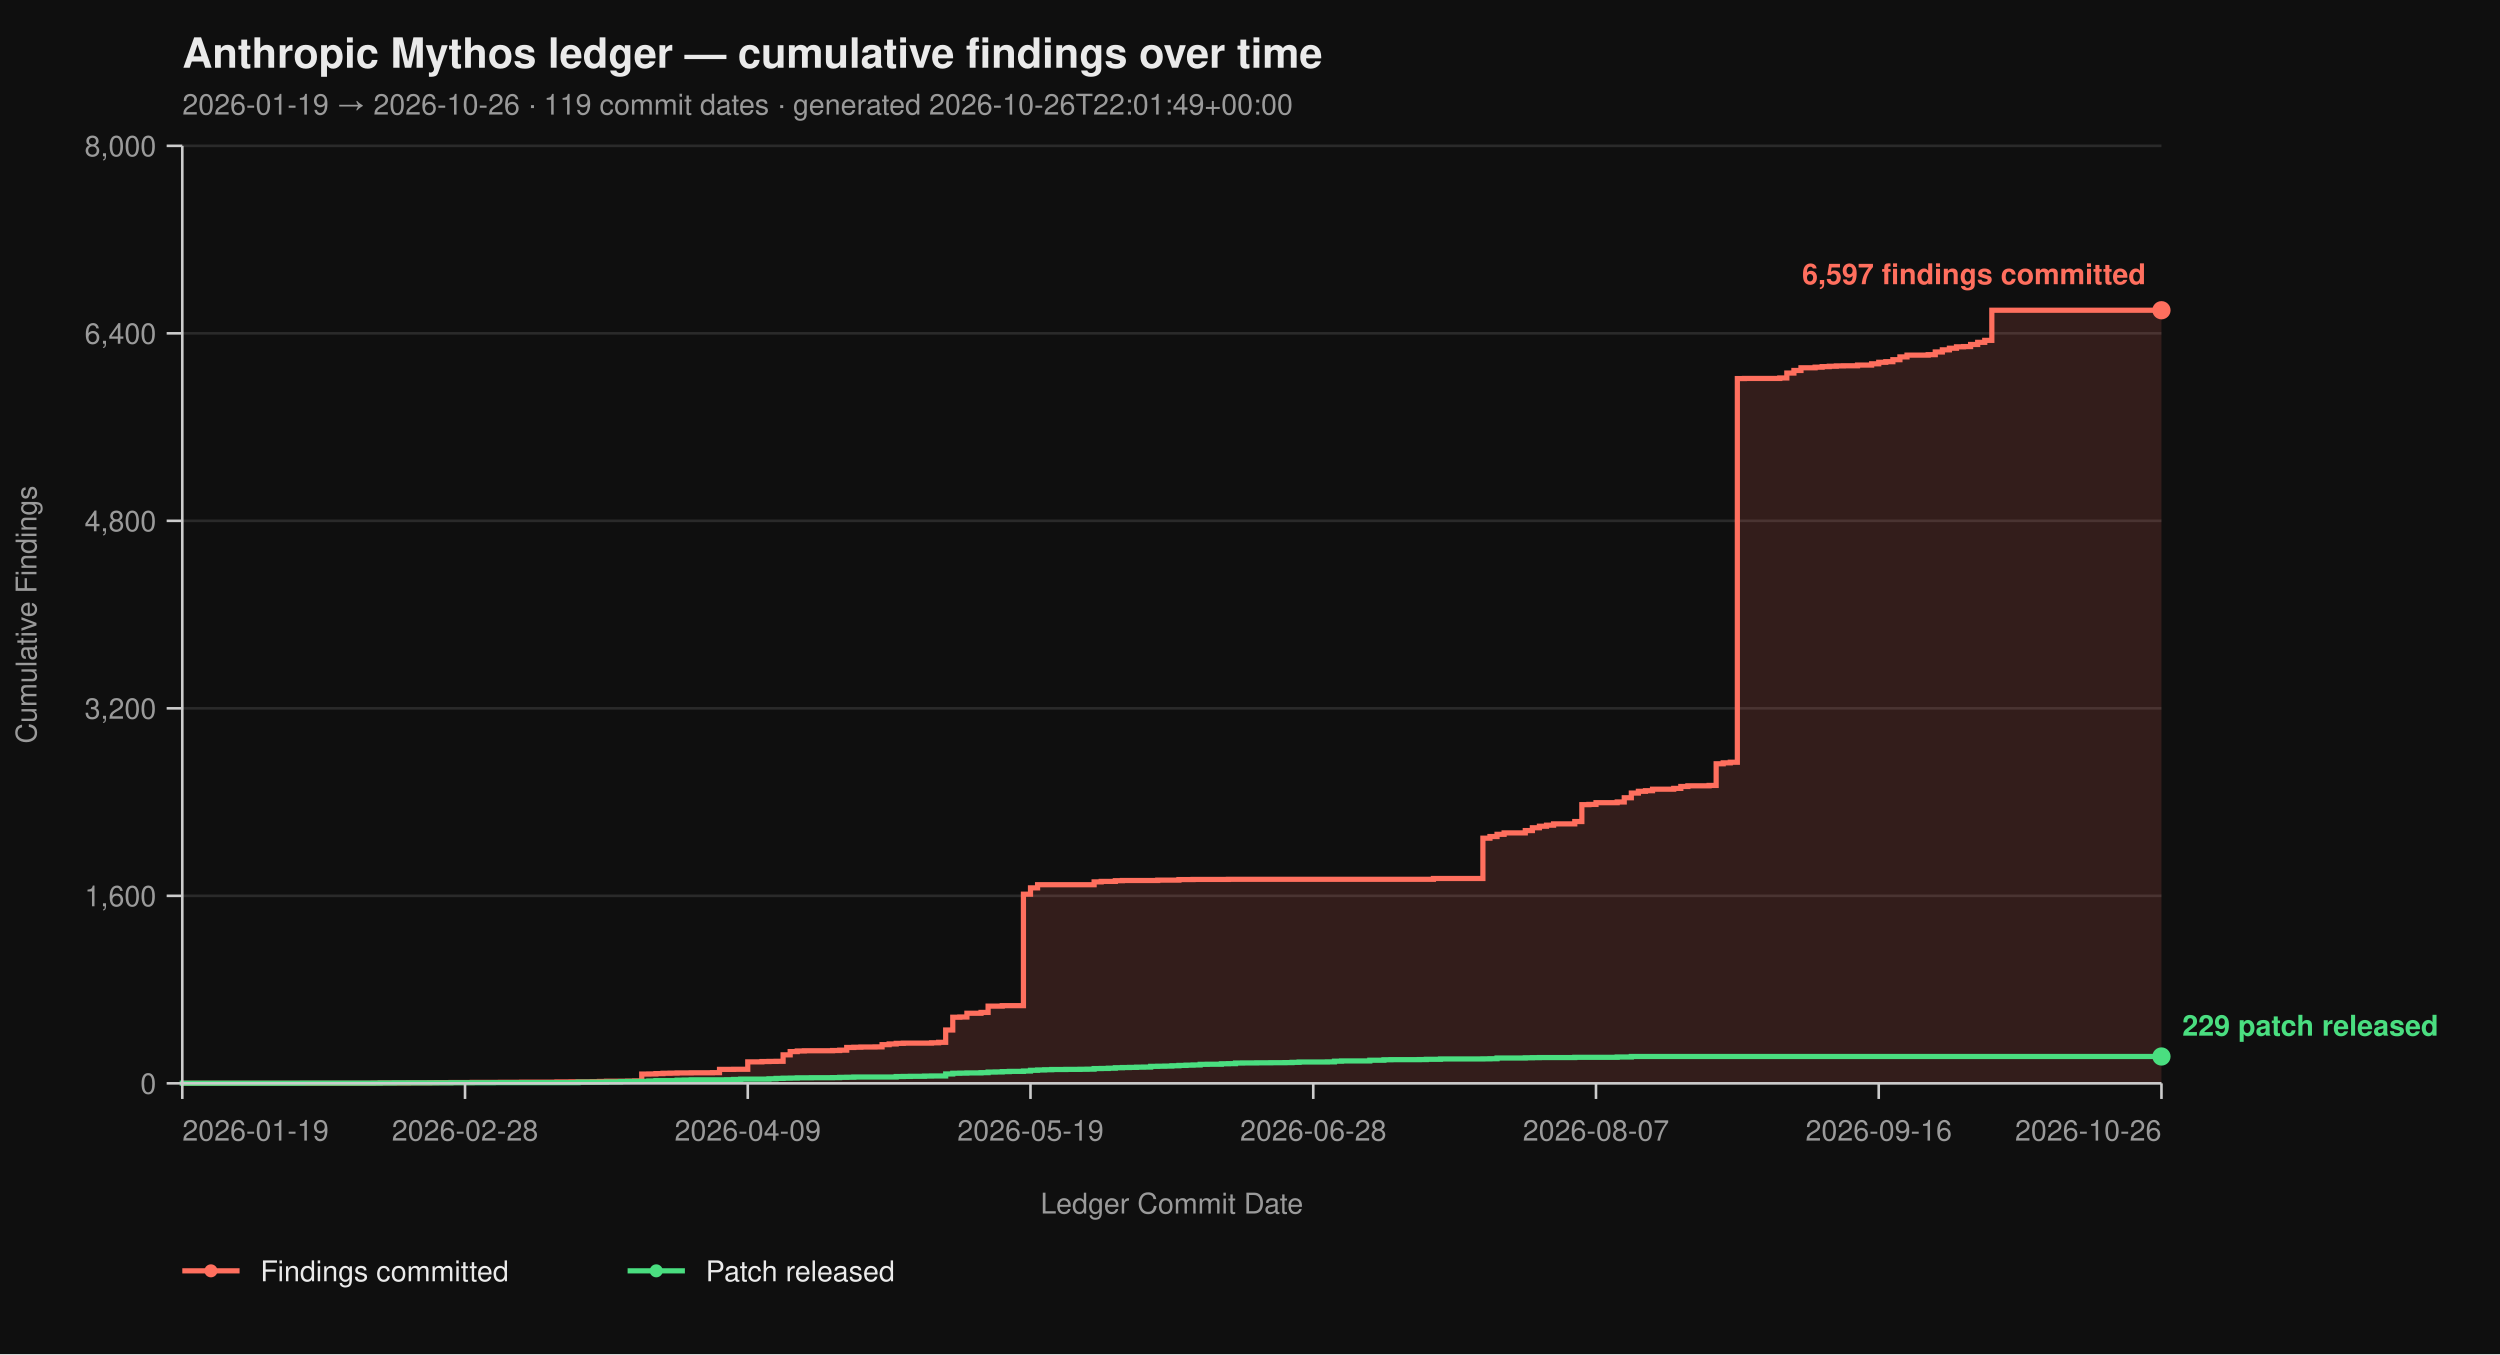
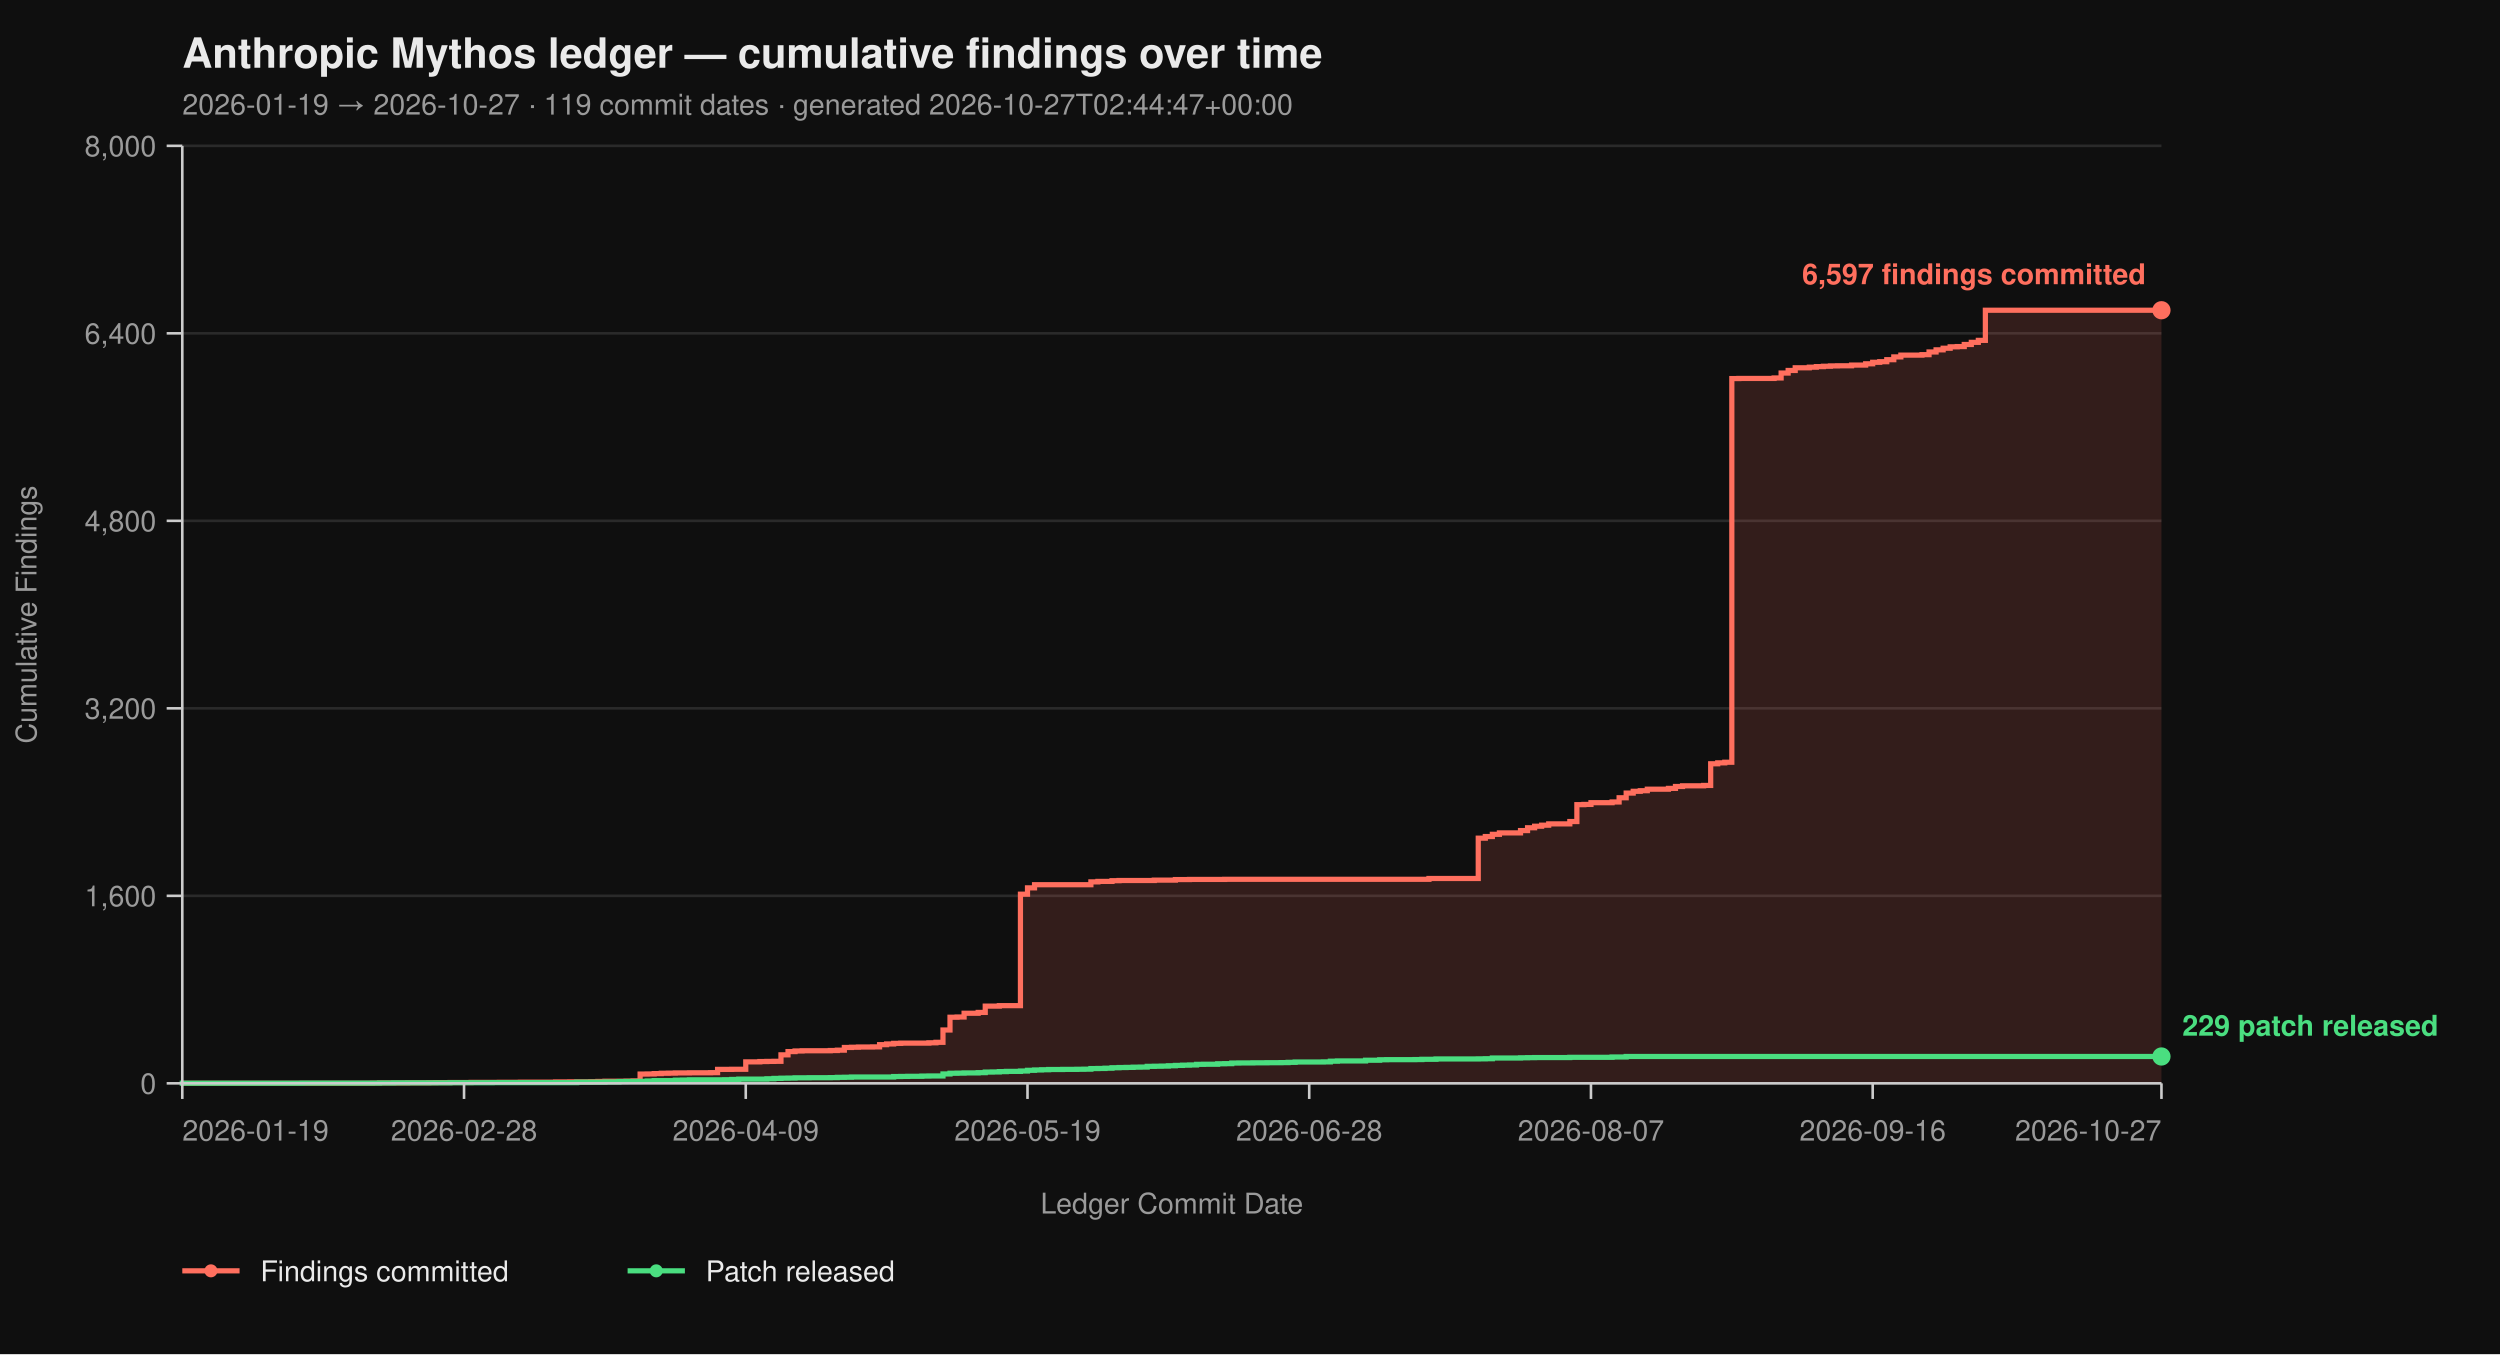
<svg xmlns="http://www.w3.org/2000/svg" viewBox="0 0 960 520" width="960" height="520" font-family="-apple-system, BlinkMacSystemFont, 'Segoe UI', Helvetica, Arial, sans-serif">
  <rect width="100%" height="100%" fill="#0f0f0f" />
  <text x="70" y="26" fill="#eaeaea" font-size="16" font-weight="700">Anthropic Mythos ledger — cumulative findings over time</text>
-   <text x="70" y="44" fill="#9a9a9a" font-size="11">2026-01-19 → 2026-10-26  ·  119 commit dates  ·  generated 2026-10-26T22:01:49+00:00</text>
+   <text x="70" y="44" fill="#9a9a9a" font-size="11">2026-01-19 → 2026-10-27  ·  119 commit dates  ·  generated 2026-10-27T02:44:47+00:00</text>
  <line x1="70" y1="416.00" x2="830" y2="416.00" stroke="#2a2a2a" stroke-width="1" />
  <line x1="70" y1="344.00" x2="830" y2="344.00" stroke="#2a2a2a" stroke-width="1" />
  <line x1="70" y1="272.00" x2="830" y2="272.00" stroke="#2a2a2a" stroke-width="1" />
  <line x1="70" y1="200.00" x2="830" y2="200.00" stroke="#2a2a2a" stroke-width="1" />
  <line x1="70" y1="128.00" x2="830" y2="128.00" stroke="#2a2a2a" stroke-width="1" />
  <line x1="70" y1="56.00" x2="830" y2="56.00" stroke="#2a2a2a" stroke-width="1" />
-   <path d="M 70.00 416.00 L 143.29 416.00 L 143.29 415.95 L 146.00 415.95 L 146.00 415.87 L 156.86 415.87 L 156.86 415.82 L 165.00 415.82 L 165.00 415.77 L 167.71 415.77 L 167.71 415.73 L 173.14 415.73 L 173.14 415.69 L 181.29 415.69 L 181.29 415.64 L 192.14 415.64 L 192.14 415.60 L 200.29 415.60 L 200.29 415.55 L 213.86 415.55 L 213.86 415.46 L 219.29 415.46 L 219.29 415.42 L 227.43 415.42 L 227.43 415.37 L 230.14 415.37 L 230.14 415.28 L 232.86 415.28 L 232.86 415.19 L 241.00 415.19 L 241.00 415.14 L 243.71 415.14 L 243.71 415.06 L 246.43 415.06 L 246.43 412.44 L 249.14 412.44 L 249.14 412.40 L 251.86 412.40 L 251.86 412.26 L 254.57 412.26 L 254.57 412.13 L 257.29 412.13 L 257.29 412.08 L 260.00 412.08 L 260.00 412.00 L 265.43 412.00 L 265.43 411.95 L 273.57 411.95 L 273.57 411.90 L 276.29 411.90 L 276.29 410.64 L 281.71 410.64 L 281.71 410.60 L 287.14 410.60 L 287.14 407.76 L 292.57 407.76 L 292.57 407.63 L 295.29 407.63 L 295.29 407.58 L 298.00 407.58 L 298.00 407.54 L 300.71 407.54 L 300.71 405.06 L 303.43 405.06 L 303.43 403.81 L 306.14 403.81 L 306.14 403.58 L 308.86 403.58 L 308.86 403.49 L 319.71 403.49 L 319.71 403.40 L 322.43 403.40 L 322.43 403.26 L 325.14 403.26 L 325.14 402.23 L 327.86 402.23 L 327.86 402.14 L 330.57 402.14 L 330.57 402.05 L 336.00 402.05 L 336.00 402.00 L 338.71 402.00 L 338.71 401.15 L 341.43 401.15 L 341.43 400.88 L 344.14 400.88 L 344.14 400.65 L 346.86 400.65 L 346.86 400.56 L 357.71 400.56 L 357.71 400.43 L 360.43 400.43 L 360.43 400.25 L 363.14 400.25 L 363.14 395.52 L 365.86 395.52 L 365.86 390.62 L 368.57 390.62 L 368.57 390.53 L 371.29 390.53 L 371.29 389.09 L 376.71 389.09 L 376.71 388.77 L 379.43 388.77 L 379.43 386.35 L 384.86 386.35 L 384.86 386.17 L 393.00 386.17 L 393.00 343.37 L 395.71 343.37 L 395.71 340.94 L 398.43 340.94 L 398.43 339.73 L 420.14 339.73 L 420.14 338.64 L 422.86 338.64 L 422.86 338.46 L 428.29 338.46 L 428.29 338.19 L 431.00 338.19 L 431.00 338.11 L 444.57 338.11 L 444.57 337.97 L 452.71 337.97 L 452.71 337.75 L 458.14 337.75 L 458.14 337.70 L 471.71 337.70 L 471.71 337.65 L 550.43 337.65 L 550.43 337.34 L 569.43 337.34 L 569.43 321.86 L 572.14 321.86 L 572.14 321.23 L 574.86 321.23 L 574.86 320.38 L 577.57 320.38 L 577.57 319.83 L 585.71 319.83 L 585.71 318.94 L 588.43 318.94 L 588.43 317.86 L 591.14 317.86 L 591.14 317.27 L 593.86 317.27 L 593.86 316.87 L 596.57 316.87 L 596.57 316.37 L 604.71 316.37 L 604.71 315.47 L 607.43 315.47 L 607.43 308.99 L 610.14 308.99 L 610.14 308.90 L 612.86 308.90 L 612.86 308.23 L 621.00 308.23 L 621.00 307.96 L 623.71 307.96 L 623.71 306.34 L 626.43 306.34 L 626.43 304.54 L 629.14 304.54 L 629.14 303.86 L 631.86 303.86 L 631.86 303.63 L 634.57 303.63 L 634.57 303.05 L 642.71 303.05 L 642.71 302.74 L 645.43 302.74 L 645.43 302.01 L 648.14 302.01 L 648.14 301.75 L 656.29 301.75 L 656.29 301.61 L 659.00 301.61 L 659.00 293.29 L 661.71 293.29 L 661.71 292.93 L 664.43 292.93 L 664.43 292.70 L 667.14 292.70 L 667.14 145.37 L 669.86 145.37 L 669.86 145.32 L 683.43 145.32 L 683.43 145.14 L 686.14 145.14 L 686.14 143.25 L 688.86 143.25 L 688.86 142.26 L 691.57 142.26 L 691.57 141.23 L 697.00 141.23 L 697.00 141.00 L 699.71 141.00 L 699.71 140.78 L 702.43 140.78 L 702.43 140.64 L 705.14 140.64 L 705.14 140.51 L 707.86 140.51 L 707.86 140.46 L 713.29 140.46 L 713.29 140.19 L 718.71 140.19 L 718.71 139.70 L 721.43 139.70 L 721.43 139.12 L 724.14 139.12 L 724.14 138.89 L 726.86 138.89 L 726.86 138.12 L 729.57 138.12 L 729.57 137.05 L 732.29 137.05 L 732.29 136.37 L 740.43 136.37 L 740.43 136.19 L 743.14 136.19 L 743.14 135.16 L 745.86 135.16 L 745.86 134.34 L 748.57 134.34 L 748.57 133.72 L 751.29 133.72 L 751.29 133.18 L 754.00 133.18 L 754.00 133.08 L 756.71 133.08 L 756.71 132.28 L 759.43 132.28 L 759.43 131.46 L 762.14 131.46 L 762.14 130.70 L 764.86 130.70 L 764.86 119.13 L 830.00 119.13 L 830.00 416.00 Z" fill="#ff6f5e26" stroke="none" />
-   <path d="M 70.00 416.00 L 143.29 416.00 L 143.29 415.95 L 146.00 415.95 L 146.00 415.87 L 156.86 415.87 L 156.86 415.82 L 165.00 415.82 L 165.00 415.77 L 167.71 415.77 L 167.71 415.73 L 173.14 415.73 L 173.14 415.69 L 181.29 415.69 L 181.29 415.64 L 192.14 415.64 L 192.14 415.60 L 200.29 415.60 L 200.29 415.55 L 213.86 415.55 L 213.86 415.46 L 219.29 415.46 L 219.29 415.42 L 227.43 415.42 L 227.43 415.37 L 230.14 415.37 L 230.14 415.28 L 232.86 415.28 L 232.86 415.19 L 241.00 415.19 L 241.00 415.14 L 243.71 415.14 L 243.71 415.06 L 246.43 415.06 L 246.43 412.44 L 249.14 412.44 L 249.14 412.40 L 251.86 412.40 L 251.86 412.26 L 254.57 412.26 L 254.57 412.13 L 257.29 412.13 L 257.29 412.08 L 260.00 412.08 L 260.00 412.00 L 265.43 412.00 L 265.43 411.95 L 273.57 411.95 L 273.57 411.90 L 276.29 411.90 L 276.29 410.64 L 281.71 410.64 L 281.71 410.60 L 287.14 410.60 L 287.14 407.76 L 292.57 407.76 L 292.57 407.63 L 295.29 407.63 L 295.29 407.58 L 298.00 407.58 L 298.00 407.54 L 300.71 407.54 L 300.71 405.06 L 303.43 405.06 L 303.43 403.81 L 306.14 403.81 L 306.14 403.58 L 308.86 403.58 L 308.86 403.49 L 319.71 403.49 L 319.71 403.40 L 322.43 403.40 L 322.43 403.26 L 325.14 403.26 L 325.14 402.23 L 327.86 402.23 L 327.86 402.14 L 330.57 402.14 L 330.57 402.05 L 336.00 402.05 L 336.00 402.00 L 338.71 402.00 L 338.71 401.15 L 341.43 401.15 L 341.43 400.88 L 344.14 400.88 L 344.14 400.65 L 346.86 400.65 L 346.86 400.56 L 357.71 400.56 L 357.71 400.43 L 360.43 400.43 L 360.43 400.25 L 363.14 400.25 L 363.14 395.52 L 365.86 395.52 L 365.86 390.62 L 368.57 390.62 L 368.57 390.53 L 371.29 390.53 L 371.29 389.09 L 376.71 389.09 L 376.71 388.77 L 379.43 388.77 L 379.43 386.35 L 384.86 386.35 L 384.86 386.17 L 393.00 386.17 L 393.00 343.37 L 395.71 343.37 L 395.71 340.94 L 398.43 340.94 L 398.43 339.73 L 420.14 339.73 L 420.14 338.64 L 422.86 338.64 L 422.86 338.46 L 428.29 338.46 L 428.29 338.19 L 431.00 338.19 L 431.00 338.11 L 444.57 338.11 L 444.57 337.97 L 452.71 337.97 L 452.71 337.75 L 458.14 337.75 L 458.14 337.70 L 471.71 337.70 L 471.71 337.65 L 550.43 337.65 L 550.43 337.34 L 569.43 337.34 L 569.43 321.86 L 572.14 321.86 L 572.14 321.23 L 574.86 321.23 L 574.86 320.38 L 577.57 320.38 L 577.57 319.83 L 585.71 319.83 L 585.71 318.94 L 588.43 318.94 L 588.43 317.86 L 591.14 317.86 L 591.14 317.27 L 593.86 317.27 L 593.86 316.87 L 596.57 316.87 L 596.57 316.37 L 604.71 316.37 L 604.71 315.47 L 607.43 315.47 L 607.43 308.99 L 610.14 308.99 L 610.14 308.90 L 612.86 308.90 L 612.86 308.23 L 621.00 308.23 L 621.00 307.96 L 623.71 307.96 L 623.71 306.34 L 626.43 306.34 L 626.43 304.54 L 629.14 304.54 L 629.14 303.86 L 631.86 303.86 L 631.86 303.63 L 634.57 303.63 L 634.57 303.05 L 642.71 303.05 L 642.71 302.74 L 645.43 302.74 L 645.43 302.01 L 648.14 302.01 L 648.14 301.75 L 656.29 301.75 L 656.29 301.61 L 659.00 301.61 L 659.00 293.29 L 661.71 293.29 L 661.71 292.93 L 664.43 292.93 L 664.43 292.70 L 667.14 292.70 L 667.14 145.37 L 669.86 145.37 L 669.86 145.32 L 683.43 145.32 L 683.43 145.14 L 686.14 145.14 L 686.14 143.25 L 688.86 143.25 L 688.86 142.26 L 691.57 142.26 L 691.57 141.23 L 697.00 141.23 L 697.00 141.00 L 699.71 141.00 L 699.71 140.78 L 702.43 140.78 L 702.43 140.64 L 705.14 140.64 L 705.14 140.51 L 707.86 140.51 L 707.86 140.46 L 713.29 140.46 L 713.29 140.19 L 718.71 140.19 L 718.71 139.70 L 721.43 139.70 L 721.43 139.12 L 724.14 139.12 L 724.14 138.89 L 726.86 138.89 L 726.86 138.12 L 729.57 138.12 L 729.57 137.05 L 732.29 137.05 L 732.29 136.37 L 740.43 136.37 L 740.43 136.19 L 743.14 136.19 L 743.14 135.16 L 745.86 135.16 L 745.86 134.34 L 748.57 134.34 L 748.57 133.72 L 751.29 133.72 L 751.29 133.18 L 754.00 133.18 L 754.00 133.08 L 756.71 133.08 L 756.71 132.28 L 759.43 132.28 L 759.43 131.46 L 762.14 131.46 L 762.14 130.70 L 764.86 130.70 L 764.86 119.13 L 830.00 119.13" fill="none" stroke="#ff6f5e" stroke-width="2" stroke-linejoin="miter" stroke-linecap="butt" />
-   <path d="M 70.00 416.00 L 70.00 416.00 L 70.00 415.95 L 116.14 415.95 L 116.14 415.91 L 146.00 415.91 L 146.00 415.87 L 151.43 415.87 L 151.43 415.82 L 173.14 415.82 L 173.14 415.77 L 189.43 415.77 L 189.43 415.73 L 222.00 415.73 L 222.00 415.55 L 232.86 415.55 L 232.86 415.46 L 238.29 415.46 L 238.29 415.32 L 241.00 415.32 L 241.00 415.28 L 246.43 415.28 L 246.43 415.24 L 249.14 415.24 L 249.14 415.10 L 251.86 415.10 L 251.86 414.96 L 260.00 414.96 L 260.00 414.79 L 262.71 414.79 L 262.71 414.74 L 265.43 414.74 L 265.43 414.65 L 279.00 414.65 L 279.00 414.61 L 281.71 414.61 L 281.71 414.51 L 284.43 414.51 L 284.43 414.38 L 295.29 414.38 L 295.29 414.25 L 298.00 414.25 L 298.00 414.11 L 300.71 414.11 L 300.71 414.02 L 303.43 414.02 L 303.43 413.98 L 306.14 413.98 L 306.14 413.88 L 311.57 413.88 L 311.57 413.84 L 319.71 413.84 L 319.71 413.80 L 322.43 413.80 L 322.43 413.70 L 325.14 413.70 L 325.14 413.66 L 327.86 413.66 L 327.86 413.57 L 344.14 413.57 L 344.14 413.39 L 346.86 413.39 L 346.86 413.35 L 349.57 413.35 L 349.57 413.30 L 355.00 413.30 L 355.00 413.21 L 357.71 413.21 L 357.71 413.17 L 363.14 413.17 L 363.14 412.40 L 365.86 412.40 L 365.86 412.13 L 368.57 412.13 L 368.57 412.08 L 371.29 412.08 L 371.29 412.00 L 376.71 412.00 L 376.71 411.90 L 379.43 411.90 L 379.43 411.68 L 382.14 411.68 L 382.14 411.63 L 384.86 411.63 L 384.86 411.50 L 387.57 411.50 L 387.57 411.41 L 393.00 411.41 L 393.00 411.27 L 395.71 411.27 L 395.71 411.00 L 398.43 411.00 L 398.43 410.87 L 401.14 410.87 L 401.14 410.78 L 403.86 410.78 L 403.86 410.69 L 409.29 410.69 L 409.29 410.64 L 414.71 410.64 L 414.71 410.60 L 417.43 410.60 L 417.43 410.56 L 420.14 410.56 L 420.14 410.33 L 422.86 410.33 L 422.86 410.29 L 425.57 410.29 L 425.57 410.19 L 428.29 410.19 L 428.29 410.01 L 431.00 410.01 L 431.00 409.93 L 433.71 409.93 L 433.71 409.88 L 436.43 409.88 L 436.43 409.79 L 439.14 409.79 L 439.14 409.75 L 441.86 409.75 L 441.86 409.48 L 444.57 409.48 L 444.57 409.43 L 447.29 409.43 L 447.29 409.38 L 450.00 409.38 L 450.00 409.25 L 452.71 409.25 L 452.71 409.12 L 455.43 409.12 L 455.43 409.02 L 458.14 409.02 L 458.14 408.94 L 460.86 408.94 L 460.86 408.71 L 463.57 408.71 L 463.57 408.67 L 469.00 408.67 L 469.00 408.49 L 471.71 408.49 L 471.71 408.44 L 474.43 408.44 L 474.43 408.21 L 477.14 408.21 L 477.14 408.17 L 482.57 408.17 L 482.57 408.12 L 488.00 408.12 L 488.00 408.08 L 493.43 408.08 L 493.43 408.04 L 496.14 408.04 L 496.14 407.94 L 498.86 407.94 L 498.86 407.81 L 509.71 407.81 L 509.71 407.76 L 512.43 407.76 L 512.43 407.50 L 515.14 407.50 L 515.14 407.40 L 526.00 407.40 L 526.00 407.13 L 531.43 407.13 L 531.43 406.95 L 534.14 406.95 L 534.14 406.91 L 545.00 406.91 L 545.00 406.87 L 547.71 406.87 L 547.71 406.77 L 553.14 406.77 L 553.14 406.64 L 569.43 406.64 L 569.43 406.60 L 572.14 406.60 L 572.14 406.55 L 574.86 406.55 L 574.86 406.28 L 585.71 406.28 L 585.71 406.19 L 588.43 406.19 L 588.43 406.14 L 591.14 406.14 L 591.14 406.10 L 604.71 406.10 L 604.71 406.01 L 621.00 406.01 L 621.00 405.88 L 626.43 405.88 L 626.43 405.69 L 830.00 405.69" fill="none" stroke="#4ade80" stroke-width="2" stroke-linejoin="miter" stroke-linecap="butt" />
+   <path d="M 70.00 416.00 L 143.02 416.00 L 143.02 415.95 L 145.73 415.95 L 145.73 415.87 L 156.55 415.87 L 156.55 415.82 L 164.66 415.82 L 164.66 415.77 L 167.37 415.77 L 167.37 415.73 L 172.78 415.73 L 172.78 415.69 L 180.89 415.69 L 180.89 415.64 L 191.71 415.64 L 191.71 415.60 L 199.82 415.60 L 199.82 415.55 L 213.35 415.55 L 213.35 415.46 L 218.75 415.46 L 218.75 415.42 L 226.87 415.42 L 226.87 415.37 L 229.57 415.37 L 229.57 415.28 L 232.28 415.28 L 232.28 415.19 L 240.39 415.19 L 240.39 415.14 L 243.10 415.14 L 243.10 415.06 L 245.80 415.06 L 245.80 412.44 L 248.51 412.44 L 248.51 412.40 L 251.21 412.40 L 251.21 412.26 L 253.91 412.26 L 253.91 412.13 L 256.62 412.13 L 256.62 412.08 L 259.32 412.08 L 259.32 412.00 L 264.73 412.00 L 264.73 411.95 L 272.85 411.95 L 272.85 411.90 L 275.55 411.90 L 275.55 410.64 L 280.96 410.64 L 280.96 410.60 L 286.37 410.60 L 286.37 407.76 L 291.78 407.76 L 291.78 407.63 L 294.48 407.63 L 294.48 407.58 L 297.19 407.58 L 297.19 407.54 L 299.89 407.54 L 299.89 405.06 L 302.60 405.06 L 302.60 403.81 L 305.30 403.81 L 305.30 403.58 L 308.01 403.58 L 308.01 403.49 L 318.83 403.49 L 318.83 403.40 L 321.53 403.40 L 321.53 403.26 L 324.23 403.26 L 324.23 402.23 L 326.94 402.23 L 326.94 402.14 L 329.64 402.14 L 329.64 402.05 L 335.05 402.05 L 335.05 402.00 L 337.76 402.00 L 337.76 401.15 L 340.46 401.15 L 340.46 400.88 L 343.17 400.88 L 343.17 400.65 L 345.87 400.65 L 345.87 400.56 L 356.69 400.56 L 356.69 400.43 L 359.40 400.43 L 359.40 400.25 L 362.10 400.25 L 362.10 395.52 L 364.80 395.52 L 364.80 390.62 L 367.51 390.62 L 367.51 390.53 L 370.21 390.53 L 370.21 389.09 L 375.62 389.09 L 375.62 388.77 L 378.33 388.77 L 378.33 386.35 L 383.74 386.35 L 383.74 386.17 L 391.85 386.17 L 391.85 343.37 L 394.56 343.37 L 394.56 340.94 L 397.26 340.94 L 397.26 339.73 L 418.90 339.73 L 418.90 338.64 L 421.60 338.64 L 421.60 338.46 L 427.01 338.46 L 427.01 338.19 L 429.72 338.19 L 429.72 338.11 L 443.24 338.11 L 443.24 337.97 L 451.35 337.97 L 451.35 337.75 L 456.76 337.75 L 456.76 337.70 L 470.28 337.70 L 470.28 337.65 L 548.72 337.65 L 548.72 337.34 L 567.65 337.34 L 567.65 321.86 L 570.36 321.86 L 570.36 321.23 L 573.06 321.23 L 573.06 320.38 L 575.77 320.38 L 575.77 319.83 L 583.88 319.83 L 583.88 318.94 L 586.58 318.94 L 586.58 317.86 L 589.29 317.86 L 589.29 317.27 L 591.99 317.27 L 591.99 316.87 L 594.70 316.87 L 594.70 316.37 L 602.81 316.37 L 602.81 315.47 L 605.52 315.47 L 605.52 308.99 L 608.22 308.99 L 608.22 308.90 L 610.93 308.90 L 610.93 308.23 L 619.04 308.23 L 619.04 307.96 L 621.74 307.96 L 621.74 306.34 L 624.45 306.34 L 624.45 304.54 L 627.15 304.54 L 627.15 303.86 L 629.86 303.86 L 629.86 303.63 L 632.56 303.63 L 632.56 303.05 L 640.68 303.05 L 640.68 302.74 L 643.38 302.74 L 643.38 302.01 L 646.09 302.01 L 646.09 301.75 L 654.20 301.75 L 654.20 301.61 L 656.90 301.61 L 656.90 293.29 L 659.61 293.29 L 659.61 292.93 L 662.31 292.93 L 662.31 292.70 L 665.02 292.70 L 665.02 145.37 L 667.72 145.37 L 667.72 145.32 L 681.25 145.32 L 681.25 145.14 L 683.95 145.14 L 683.95 143.25 L 686.65 143.25 L 686.65 142.26 L 689.36 142.26 L 689.36 141.23 L 694.77 141.23 L 694.77 141.00 L 697.47 141.00 L 697.47 140.78 L 700.18 140.78 L 700.18 140.64 L 702.88 140.64 L 702.88 140.51 L 705.59 140.51 L 705.59 140.46 L 711.00 140.46 L 711.00 140.19 L 716.41 140.19 L 716.41 139.70 L 719.11 139.70 L 719.11 139.12 L 721.81 139.12 L 721.81 138.89 L 724.52 138.89 L 724.52 138.12 L 727.22 138.12 L 727.22 137.05 L 729.93 137.05 L 729.93 136.37 L 738.04 136.37 L 738.04 136.19 L 740.75 136.19 L 740.75 135.16 L 743.45 135.16 L 743.45 134.34 L 746.16 134.34 L 746.16 133.72 L 748.86 133.72 L 748.86 133.18 L 751.57 133.18 L 751.57 133.08 L 754.27 133.08 L 754.27 132.28 L 756.98 132.28 L 756.98 131.46 L 759.68 131.46 L 759.68 130.70 L 762.38 130.70 L 762.38 119.13 L 830.00 119.13 L 830.00 416.00 Z" fill="#ff6f5e26" stroke="none" />
+   <path d="M 70.00 416.00 L 143.02 416.00 L 143.02 415.95 L 145.73 415.95 L 145.73 415.87 L 156.55 415.87 L 156.55 415.82 L 164.66 415.82 L 164.66 415.77 L 167.37 415.77 L 167.37 415.73 L 172.78 415.73 L 172.78 415.69 L 180.89 415.69 L 180.89 415.64 L 191.71 415.64 L 191.71 415.60 L 199.82 415.60 L 199.82 415.55 L 213.35 415.55 L 213.35 415.46 L 218.75 415.46 L 218.75 415.42 L 226.87 415.42 L 226.87 415.37 L 229.57 415.37 L 229.57 415.28 L 232.28 415.28 L 232.28 415.19 L 240.39 415.19 L 240.39 415.14 L 243.10 415.14 L 243.10 415.06 L 245.80 415.06 L 245.80 412.44 L 248.51 412.44 L 248.51 412.40 L 251.21 412.40 L 251.21 412.26 L 253.91 412.26 L 253.91 412.13 L 256.62 412.13 L 256.62 412.08 L 259.32 412.08 L 259.32 412.00 L 264.73 412.00 L 264.73 411.95 L 272.85 411.95 L 272.85 411.90 L 275.55 411.90 L 275.55 410.64 L 280.96 410.64 L 280.96 410.60 L 286.37 410.60 L 286.37 407.76 L 291.78 407.76 L 291.78 407.63 L 294.48 407.63 L 294.48 407.58 L 297.19 407.58 L 297.19 407.54 L 299.89 407.54 L 299.89 405.06 L 302.60 405.06 L 302.60 403.81 L 305.30 403.81 L 305.30 403.58 L 308.01 403.58 L 308.01 403.49 L 318.83 403.49 L 318.83 403.40 L 321.53 403.40 L 321.53 403.26 L 324.23 403.26 L 324.23 402.23 L 326.94 402.23 L 326.94 402.14 L 329.64 402.14 L 329.64 402.05 L 335.05 402.05 L 335.05 402.00 L 337.76 402.00 L 337.76 401.15 L 340.46 401.15 L 340.46 400.88 L 343.17 400.88 L 343.17 400.65 L 345.87 400.65 L 345.87 400.56 L 356.69 400.56 L 356.69 400.43 L 359.40 400.43 L 359.40 400.25 L 362.10 400.25 L 362.10 395.52 L 364.80 395.52 L 364.80 390.62 L 367.51 390.62 L 367.51 390.53 L 370.21 390.53 L 370.21 389.09 L 375.62 389.09 L 375.62 388.77 L 378.33 388.77 L 378.33 386.35 L 383.74 386.35 L 383.74 386.17 L 391.85 386.17 L 391.85 343.37 L 394.56 343.37 L 394.56 340.94 L 397.26 340.94 L 397.26 339.73 L 418.90 339.73 L 418.90 338.64 L 421.60 338.64 L 421.60 338.46 L 427.01 338.46 L 427.01 338.19 L 429.72 338.19 L 429.72 338.11 L 443.24 338.11 L 443.24 337.97 L 451.35 337.97 L 451.35 337.75 L 456.76 337.75 L 456.76 337.70 L 470.28 337.70 L 470.28 337.65 L 548.72 337.65 L 548.72 337.34 L 567.65 337.34 L 567.65 321.86 L 570.36 321.86 L 570.36 321.23 L 573.06 321.23 L 573.06 320.38 L 575.77 320.38 L 575.77 319.83 L 583.88 319.83 L 583.88 318.94 L 586.58 318.94 L 586.58 317.86 L 589.29 317.86 L 589.29 317.27 L 591.99 317.27 L 591.99 316.87 L 594.70 316.87 L 594.70 316.37 L 602.81 316.37 L 602.81 315.47 L 605.52 315.47 L 605.52 308.99 L 608.22 308.99 L 608.22 308.90 L 610.93 308.90 L 610.93 308.23 L 619.04 308.23 L 619.04 307.96 L 621.74 307.96 L 621.74 306.34 L 624.45 306.34 L 624.45 304.54 L 627.15 304.54 L 627.15 303.86 L 629.86 303.86 L 629.86 303.63 L 632.56 303.63 L 632.56 303.05 L 640.68 303.05 L 640.68 302.74 L 643.38 302.74 L 643.38 302.01 L 646.09 302.01 L 646.09 301.75 L 654.20 301.75 L 654.20 301.61 L 656.90 301.61 L 656.90 293.29 L 659.61 293.29 L 659.61 292.93 L 662.31 292.93 L 662.31 292.70 L 665.02 292.70 L 665.02 145.37 L 667.72 145.37 L 667.72 145.32 L 681.25 145.32 L 681.25 145.14 L 683.95 145.14 L 683.95 143.25 L 686.65 143.25 L 686.65 142.26 L 689.36 142.26 L 689.36 141.23 L 694.77 141.23 L 694.77 141.00 L 697.47 141.00 L 697.47 140.78 L 700.18 140.78 L 700.18 140.64 L 702.88 140.64 L 702.88 140.51 L 705.59 140.51 L 705.59 140.46 L 711.00 140.46 L 711.00 140.19 L 716.41 140.19 L 716.41 139.70 L 719.11 139.70 L 719.11 139.12 L 721.81 139.12 L 721.81 138.89 L 724.52 138.89 L 724.52 138.12 L 727.22 138.12 L 727.22 137.05 L 729.93 137.05 L 729.93 136.37 L 738.04 136.37 L 738.04 136.19 L 740.75 136.19 L 740.75 135.16 L 743.45 135.16 L 743.45 134.34 L 746.16 134.34 L 746.16 133.72 L 748.86 133.72 L 748.86 133.18 L 751.57 133.18 L 751.57 133.08 L 754.27 133.08 L 754.27 132.28 L 756.98 132.28 L 756.98 131.46 L 759.68 131.46 L 759.68 130.70 L 762.38 130.70 L 762.38 119.13 L 830.00 119.13" fill="none" stroke="#ff6f5e" stroke-width="2" stroke-linejoin="miter" stroke-linecap="butt" />
+   <path d="M 70.00 416.00 L 70.00 416.00 L 70.00 415.95 L 115.98 415.95 L 115.98 415.91 L 145.73 415.91 L 145.73 415.87 L 151.14 415.87 L 151.14 415.82 L 172.78 415.82 L 172.78 415.77 L 189.00 415.77 L 189.00 415.73 L 221.46 415.73 L 221.46 415.55 L 232.28 415.55 L 232.28 415.46 L 237.69 415.46 L 237.69 415.32 L 240.39 415.32 L 240.39 415.28 L 245.80 415.28 L 245.80 415.24 L 248.51 415.24 L 248.51 415.10 L 251.21 415.10 L 251.21 414.96 L 259.32 414.96 L 259.32 414.79 L 262.03 414.79 L 262.03 414.74 L 264.73 414.74 L 264.73 414.65 L 278.26 414.65 L 278.26 414.61 L 280.96 414.61 L 280.96 414.51 L 283.67 414.51 L 283.67 414.38 L 294.48 414.38 L 294.48 414.25 L 297.19 414.25 L 297.19 414.11 L 299.89 414.11 L 299.89 414.02 L 302.60 414.02 L 302.60 413.98 L 305.30 413.98 L 305.30 413.88 L 310.71 413.88 L 310.71 413.84 L 318.83 413.84 L 318.83 413.80 L 321.53 413.80 L 321.53 413.70 L 324.23 413.70 L 324.23 413.66 L 326.94 413.66 L 326.94 413.57 L 343.17 413.57 L 343.17 413.39 L 345.87 413.39 L 345.87 413.35 L 348.58 413.35 L 348.58 413.30 L 353.99 413.30 L 353.99 413.21 L 356.69 413.21 L 356.69 413.17 L 362.10 413.17 L 362.10 412.40 L 364.80 412.40 L 364.80 412.13 L 367.51 412.13 L 367.51 412.08 L 370.21 412.08 L 370.21 412.00 L 375.62 412.00 L 375.62 411.90 L 378.33 411.90 L 378.33 411.68 L 381.03 411.68 L 381.03 411.63 L 383.74 411.63 L 383.74 411.50 L 386.44 411.50 L 386.44 411.41 L 391.85 411.41 L 391.85 411.27 L 394.56 411.27 L 394.56 411.00 L 397.26 411.00 L 397.26 410.87 L 399.96 410.87 L 399.96 410.78 L 402.67 410.78 L 402.67 410.69 L 408.08 410.69 L 408.08 410.64 L 413.49 410.64 L 413.49 410.60 L 416.19 410.60 L 416.19 410.56 L 418.90 410.56 L 418.90 410.33 L 421.60 410.33 L 421.60 410.29 L 424.31 410.29 L 424.31 410.19 L 427.01 410.19 L 427.01 410.01 L 429.72 410.01 L 429.72 409.93 L 432.42 409.93 L 432.42 409.88 L 435.12 409.88 L 435.12 409.79 L 437.83 409.79 L 437.83 409.75 L 440.53 409.75 L 440.53 409.48 L 443.24 409.48 L 443.24 409.43 L 445.94 409.43 L 445.94 409.38 L 448.65 409.38 L 448.65 409.25 L 451.35 409.25 L 451.35 409.12 L 454.06 409.12 L 454.06 409.02 L 456.76 409.02 L 456.76 408.94 L 459.47 408.94 L 459.47 408.71 L 462.17 408.71 L 462.17 408.67 L 467.58 408.67 L 467.58 408.49 L 470.28 408.49 L 470.28 408.44 L 472.99 408.44 L 472.99 408.21 L 475.69 408.21 L 475.69 408.17 L 481.10 408.17 L 481.10 408.12 L 486.51 408.12 L 486.51 408.08 L 491.92 408.08 L 491.92 408.04 L 494.63 408.04 L 494.63 407.94 L 497.33 407.94 L 497.33 407.81 L 508.15 407.81 L 508.15 407.76 L 510.85 407.76 L 510.85 407.50 L 513.56 407.50 L 513.56 407.40 L 524.38 407.40 L 524.38 407.13 L 529.79 407.13 L 529.79 406.95 L 532.49 406.95 L 532.49 406.91 L 543.31 406.91 L 543.31 406.87 L 546.01 406.87 L 546.01 406.77 L 551.42 406.77 L 551.42 406.64 L 567.65 406.64 L 567.65 406.60 L 570.36 406.60 L 570.36 406.55 L 573.06 406.55 L 573.06 406.28 L 583.88 406.28 L 583.88 406.19 L 586.58 406.19 L 586.58 406.14 L 589.29 406.14 L 589.29 406.10 L 602.81 406.10 L 602.81 406.01 L 619.04 406.01 L 619.04 405.88 L 624.45 405.88 L 624.45 405.69 L 830.00 405.69" fill="none" stroke="#4ade80" stroke-width="2" stroke-linejoin="miter" stroke-linecap="butt" />
  <line x1="70" y1="56" x2="70" y2="416" stroke="#cccccc" stroke-width="1" />
  <line x1="70" y1="416" x2="830" y2="416" stroke="#cccccc" stroke-width="1" />
  <line x1="64" y1="416.00" x2="70" y2="416.00" stroke="#cccccc" stroke-width="1" />
  <line x1="64" y1="344.00" x2="70" y2="344.00" stroke="#cccccc" stroke-width="1" />
  <line x1="64" y1="272.00" x2="70" y2="272.00" stroke="#cccccc" stroke-width="1" />
  <line x1="64" y1="200.00" x2="70" y2="200.00" stroke="#cccccc" stroke-width="1" />
  <line x1="64" y1="128.00" x2="70" y2="128.00" stroke="#cccccc" stroke-width="1" />
  <line x1="64" y1="56.00" x2="70" y2="56.00" stroke="#cccccc" stroke-width="1" />
  <text x="60" y="420.00" text-anchor="end" fill="#9a9a9a" font-size="11">0</text>
  <text x="60" y="348.00" text-anchor="end" fill="#9a9a9a" font-size="11">1,600</text>
  <text x="60" y="276.00" text-anchor="end" fill="#9a9a9a" font-size="11">3,200</text>
  <text x="60" y="204.00" text-anchor="end" fill="#9a9a9a" font-size="11">4,800</text>
  <text x="60" y="132.00" text-anchor="end" fill="#9a9a9a" font-size="11">6,400</text>
  <text x="60" y="60.00" text-anchor="end" fill="#9a9a9a" font-size="11">8,000</text>
  <text x="14" y="236.00" fill="#9a9a9a" font-size="11" transform="rotate(-90 14 236.00)" text-anchor="middle">Cumulative Findings</text>
  <line x1="70.00" y1="416" x2="70.00" y2="422" stroke="#cccccc" stroke-width="1" />
-   <line x1="178.57" y1="416" x2="178.57" y2="422" stroke="#cccccc" stroke-width="1" />
-   <line x1="287.14" y1="416" x2="287.14" y2="422" stroke="#cccccc" stroke-width="1" />
-   <line x1="395.71" y1="416" x2="395.71" y2="422" stroke="#cccccc" stroke-width="1" />
-   <line x1="504.29" y1="416" x2="504.29" y2="422" stroke="#cccccc" stroke-width="1" />
-   <line x1="612.86" y1="416" x2="612.86" y2="422" stroke="#cccccc" stroke-width="1" />
-   <line x1="721.43" y1="416" x2="721.43" y2="422" stroke="#cccccc" stroke-width="1" />
+   <line x1="178.19" y1="416" x2="178.19" y2="422" stroke="#cccccc" stroke-width="1" />
+   <line x1="286.37" y1="416" x2="286.37" y2="422" stroke="#cccccc" stroke-width="1" />
+   <line x1="394.56" y1="416" x2="394.56" y2="422" stroke="#cccccc" stroke-width="1" />
+   <line x1="502.74" y1="416" x2="502.74" y2="422" stroke="#cccccc" stroke-width="1" />
+   <line x1="610.93" y1="416" x2="610.93" y2="422" stroke="#cccccc" stroke-width="1" />
+   <line x1="719.11" y1="416" x2="719.11" y2="422" stroke="#cccccc" stroke-width="1" />
  <line x1="830.00" y1="416" x2="830.00" y2="422" stroke="#cccccc" stroke-width="1" />
  <text x="70.00" y="438" text-anchor="start" fill="#9a9a9a" font-size="11">2026-01-19</text>
-   <text x="178.57" y="438" text-anchor="middle" fill="#9a9a9a" font-size="11">2026-02-28</text>
-   <text x="287.14" y="438" text-anchor="middle" fill="#9a9a9a" font-size="11">2026-04-09</text>
-   <text x="395.71" y="438" text-anchor="middle" fill="#9a9a9a" font-size="11">2026-05-19</text>
-   <text x="504.29" y="438" text-anchor="middle" fill="#9a9a9a" font-size="11">2026-06-28</text>
-   <text x="612.86" y="438" text-anchor="middle" fill="#9a9a9a" font-size="11">2026-08-07</text>
-   <text x="721.43" y="438" text-anchor="middle" fill="#9a9a9a" font-size="11">2026-09-16</text>
-   <text x="830.00" y="438" text-anchor="end" fill="#9a9a9a" font-size="11">2026-10-26</text>
+   <text x="178.19" y="438" text-anchor="middle" fill="#9a9a9a" font-size="11">2026-02-28</text>
+   <text x="286.37" y="438" text-anchor="middle" fill="#9a9a9a" font-size="11">2026-04-09</text>
+   <text x="394.56" y="438" text-anchor="middle" fill="#9a9a9a" font-size="11">2026-05-19</text>
+   <text x="502.74" y="438" text-anchor="middle" fill="#9a9a9a" font-size="11">2026-06-28</text>
+   <text x="610.93" y="438" text-anchor="middle" fill="#9a9a9a" font-size="11">2026-08-07</text>
+   <text x="719.11" y="438" text-anchor="middle" fill="#9a9a9a" font-size="11">2026-09-16</text>
+   <text x="830.00" y="438" text-anchor="end" fill="#9a9a9a" font-size="11">2026-10-27</text>
  <text x="450.00" y="466" fill="#9a9a9a" font-size="11" text-anchor="middle">Ledger Commit Date</text>
  <circle cx="830.00" cy="119.13" r="3.5" fill="#ff6f5e" />
  <text x="824.00" y="109.13" text-anchor="end" fill="#ff6f5e" font-size="11" font-weight="600">6,597 findings committed</text>
  <circle cx="830.00" cy="405.69" r="3.5" fill="#4ade80" />
  <text x="838.00" y="397.69" text-anchor="start" fill="#4ade80" font-size="11" font-weight="600">229 patch released</text>
  <line x1="70" y1="488" x2="92" y2="488" stroke="#ff6f5e" stroke-width="2" />
  <circle cx="81" cy="488" r="2.5" fill="#ff6f5e" />
  <text x="100" y="492" fill="#eaeaea" font-size="11">Findings committed</text>
  <line x1="241.0" y1="488" x2="263.0" y2="488" stroke="#4ade80" stroke-width="2" />
  <circle cx="252.0" cy="488" r="2.5" fill="#4ade80" />
  <text x="271.0" y="492" fill="#eaeaea" font-size="11">Patch released</text>
</svg>
